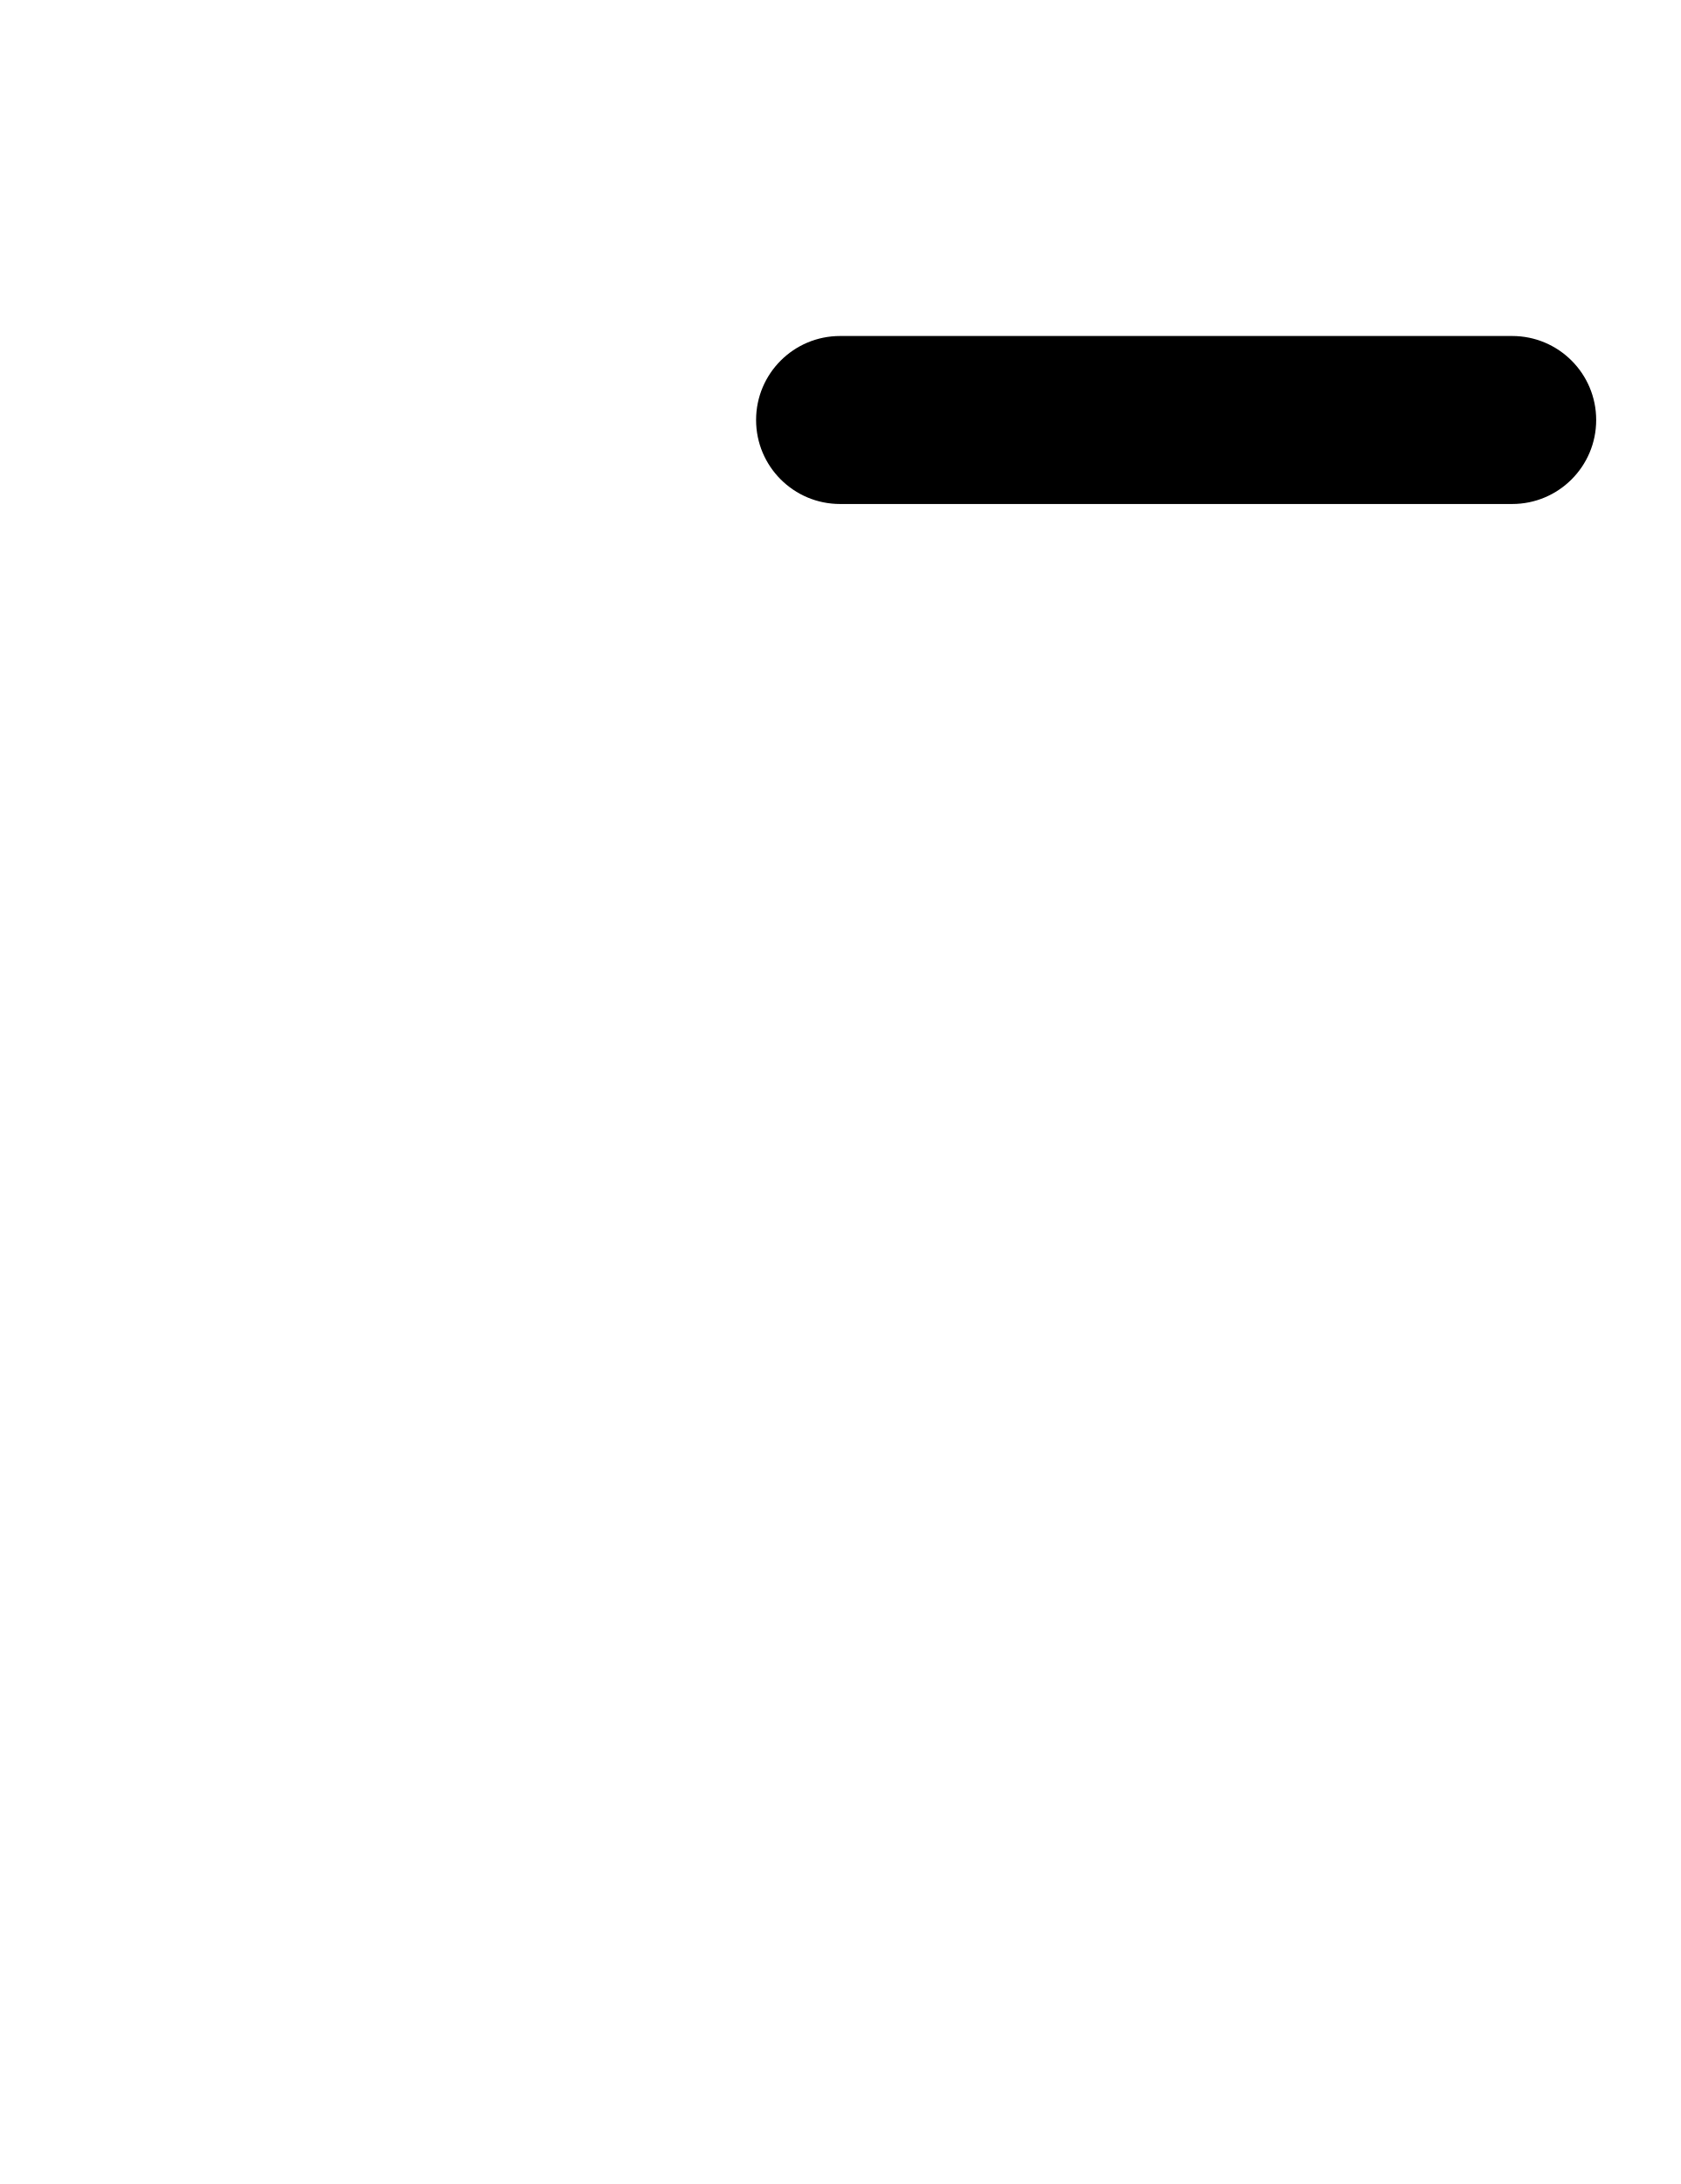
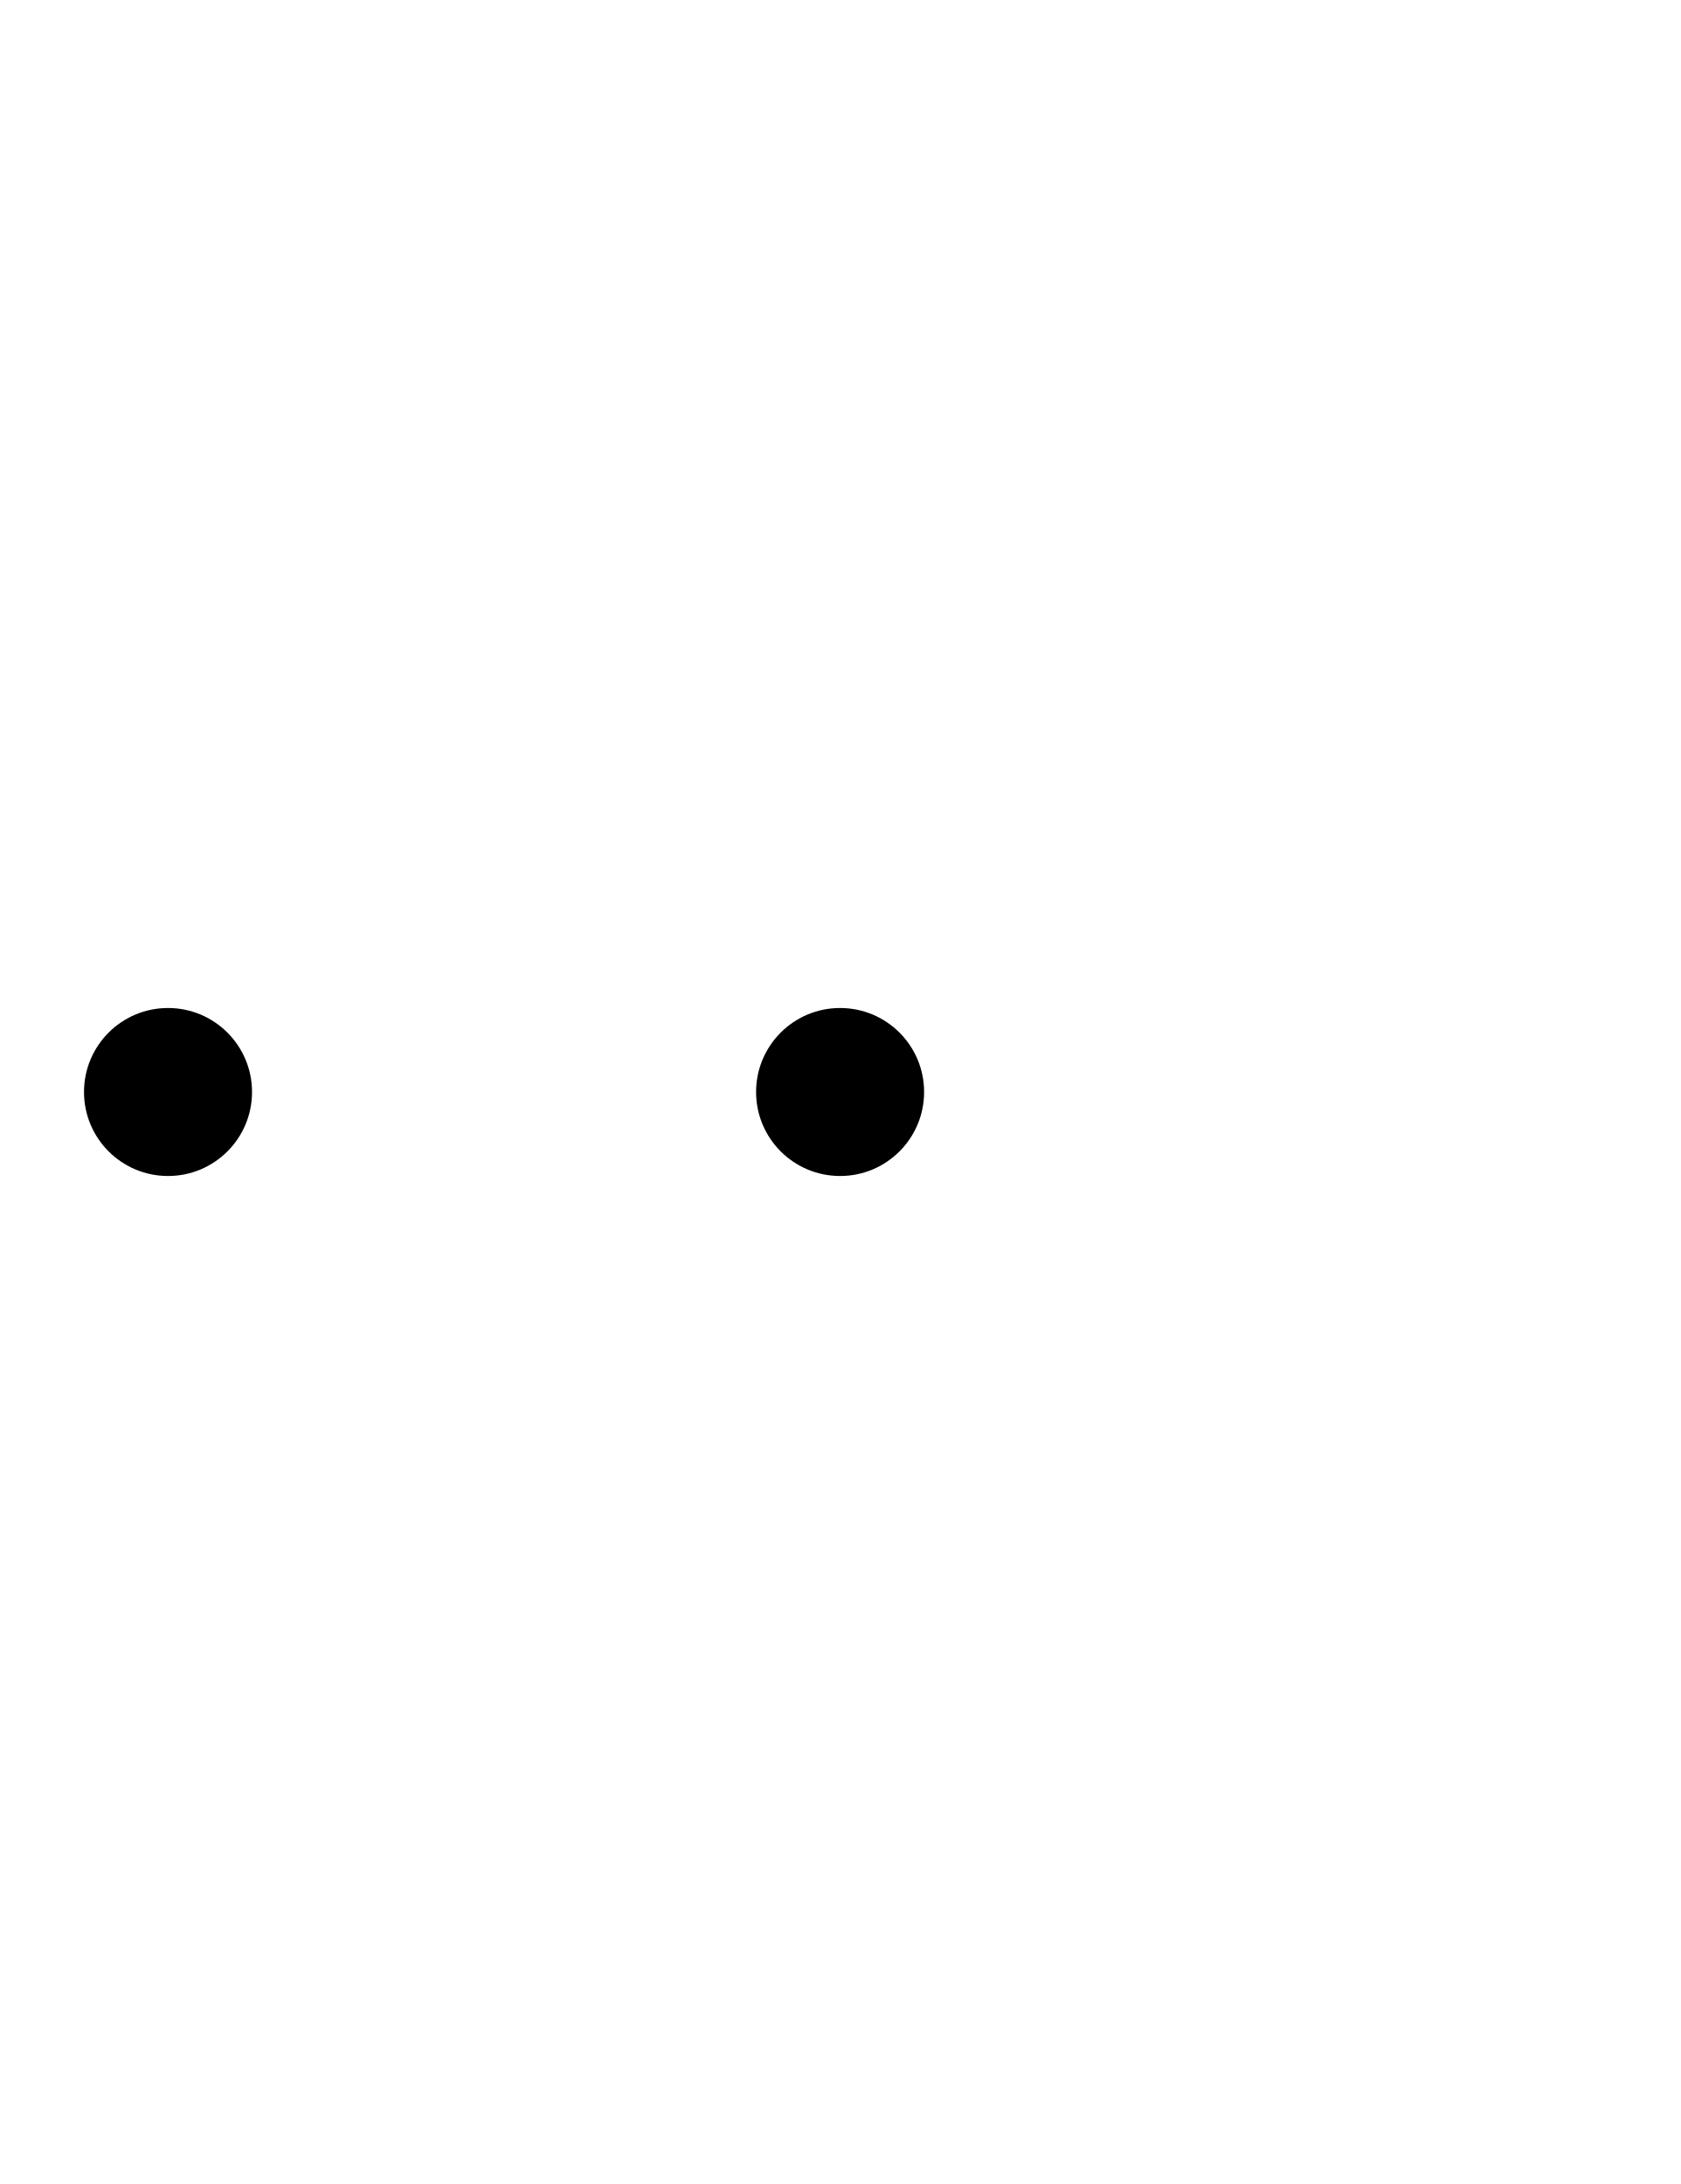
- <svg xmlns="http://www.w3.org/2000/svg" width="500" height="650">
-   <path d="M 250 100 A 25 25 0 0 0 225 125 A 25 25 0 0 0 250 150 L 450 150 A 25 25 0 0 0 475 125 A 25 25 0 0 0 450 100 L 250 100 z " />
+ <svg xmlns="http://www.w3.org/2000/svg" width="500" height="650" version="1.1" id="svg1">
+   <defs id="defs1" />
+   <path id="path2" d="M 50 300 A 25 25 0 0 0 25 325 A 25 25 0 0 0 50 350 A 25 25 0 0 0 75 325 A 25 25 0 0 0 50 300 z M 250 300 A 25 25 0 0 0 225 325 A 25 25 0 0 0 250 350 A 25 25 0 0 0 275 325 A 25 25 0 0 0 250 300 z " />
</svg>
